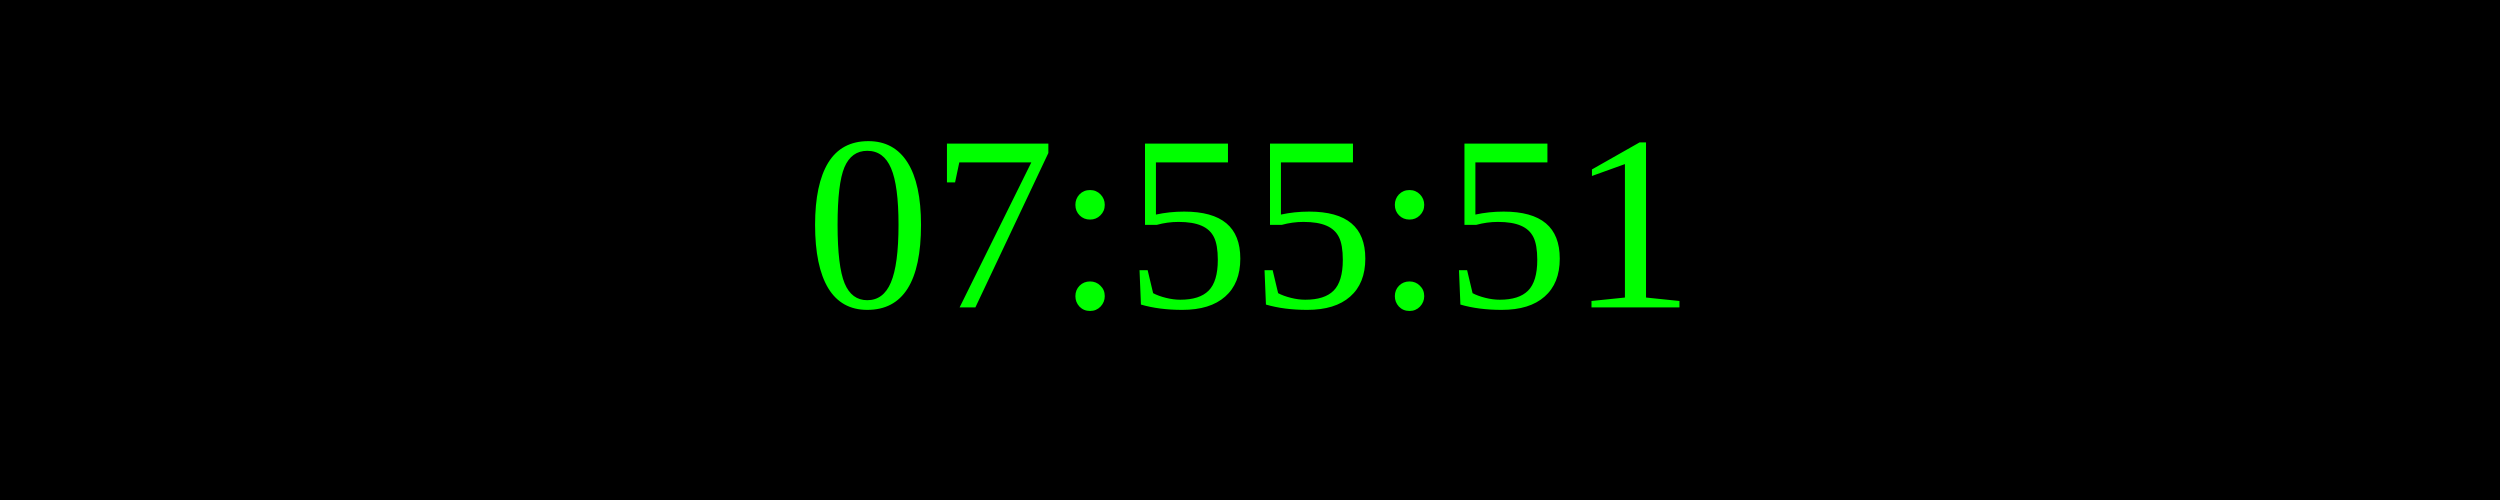
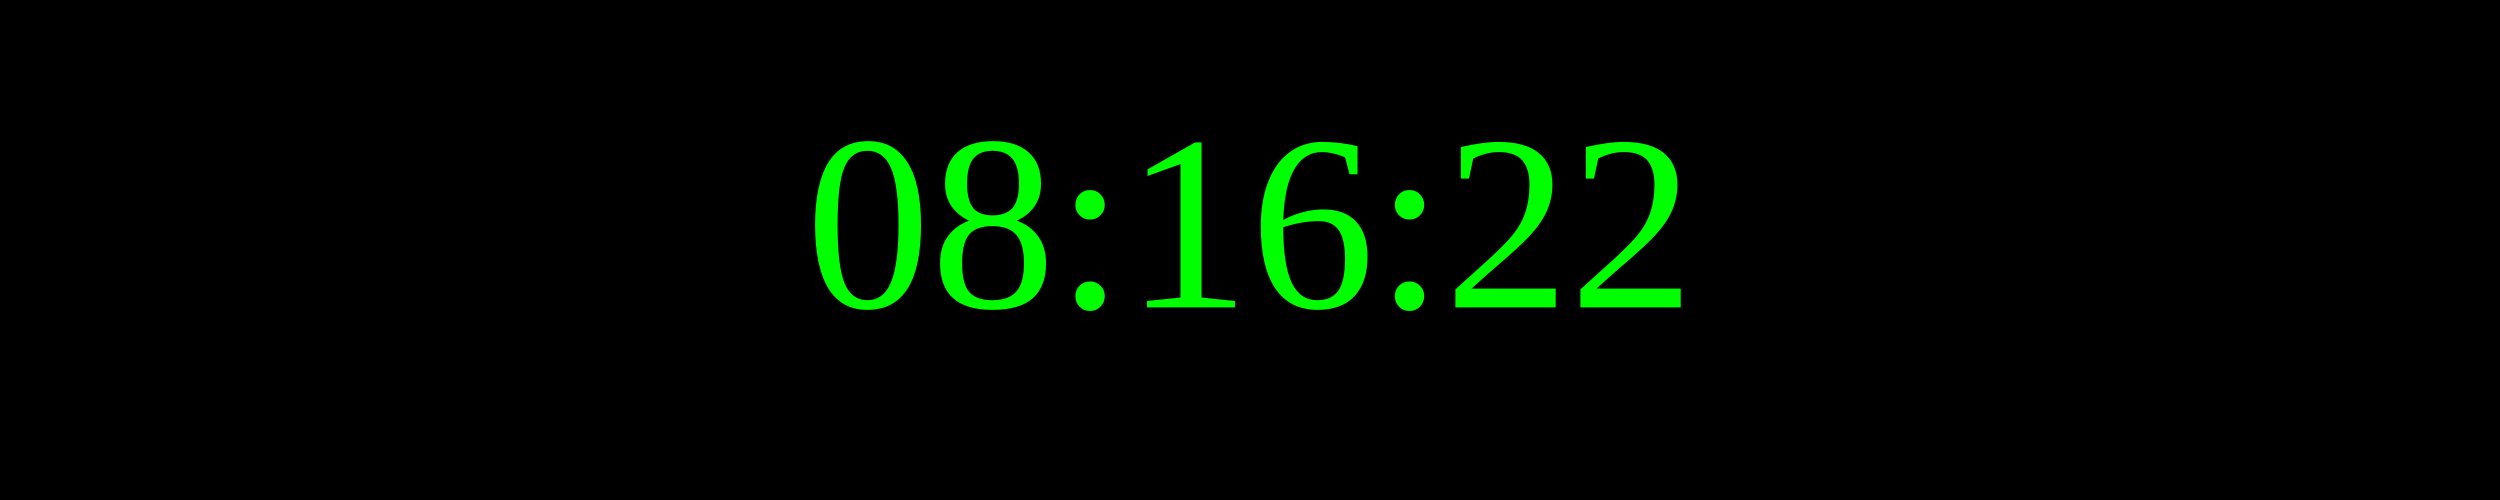
<svg xmlns="http://www.w3.org/2000/svg" width="250" height="50">
  <rect width="100%" height="100%" fill="black" />
  <text x="50%" y="50%" font-size="25" fill="lime" text-anchor="middle" dominant-baseline="middle">
- 07:55:51
+ 08:16:22
</text>
</svg>
